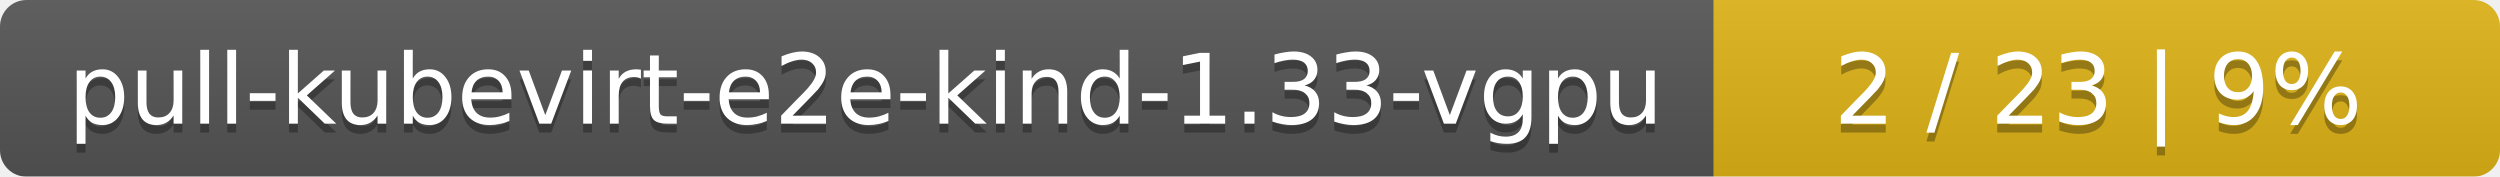
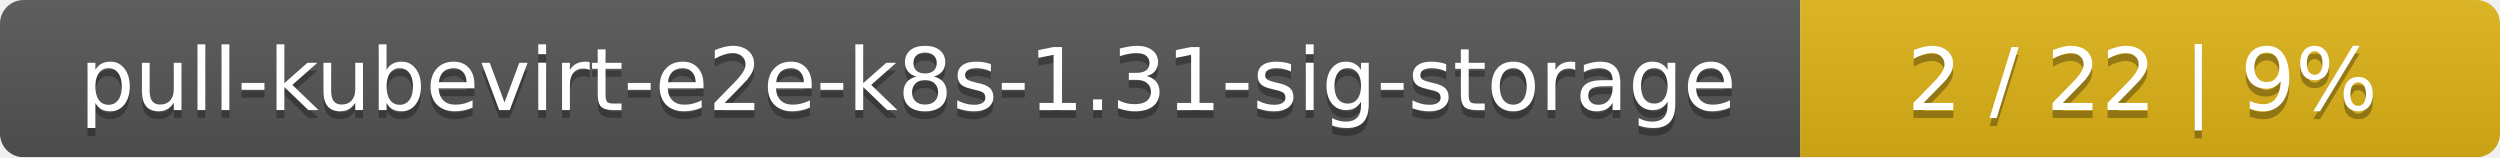
- <svg xmlns="http://www.w3.org/2000/svg" width="283" height="20">
+ <svg xmlns="http://www.w3.org/2000/svg" width="318" height="20">
  <linearGradient id="smooth" x2="0" y2="100%">
    <stop offset="0" stop-color="#bbb" stop-opacity=".1" />
    <stop offset="1" stop-opacity=".1" />
  </linearGradient>
  <mask id="round">
-     <rect width="283" height="20" rx="3" fill="#fff" />
+     <rect width="318" height="20" rx="3" fill="#fff" />
  </mask>
  <g mask="url(#round)">
-     <rect width="194" height="20" fill="#555" />
-     <rect x="194" width="89" height="20" fill="#dfb317" />
-     <rect width="283" height="20" fill="url(#smooth)" />
+     <rect width="229" height="20" fill="#555" />
+     <rect x="229" width="89" height="20" fill="#dfb317" />
+     <rect width="318" height="20" fill="url(#smooth)" />
  </g>
  <g fill="#fff" text-anchor="middle" font-family="DejaVu Sans,Verdana,Geneva,sans-serif" font-size="11">
-     <text x="98" y="15" fill="#010101" fill-opacity=".3">pull-kubevirt-e2e-kind-1.33-vgpu</text>
-     <text x="98" y="14">pull-kubevirt-e2e-kind-1.33-vgpu</text>
-     <text x="237.5" y="15" fill="#010101" fill-opacity=".3">2 / 23    |    9%</text>
-     <text x="237.5" y="14">2 / 23    |    9%</text>
+     <text x="115.5" y="15" fill="#010101" fill-opacity=".3">pull-kubevirt-e2e-k8s-1.31-sig-storage</text>
+     <text x="115.5" y="14">pull-kubevirt-e2e-k8s-1.31-sig-storage</text>
+     <text x="272.5" y="15" fill="#010101" fill-opacity=".3">2 / 22    |    9%</text>
+     <text x="272.5" y="14">2 / 22    |    9%</text>
  </g>
</svg>
